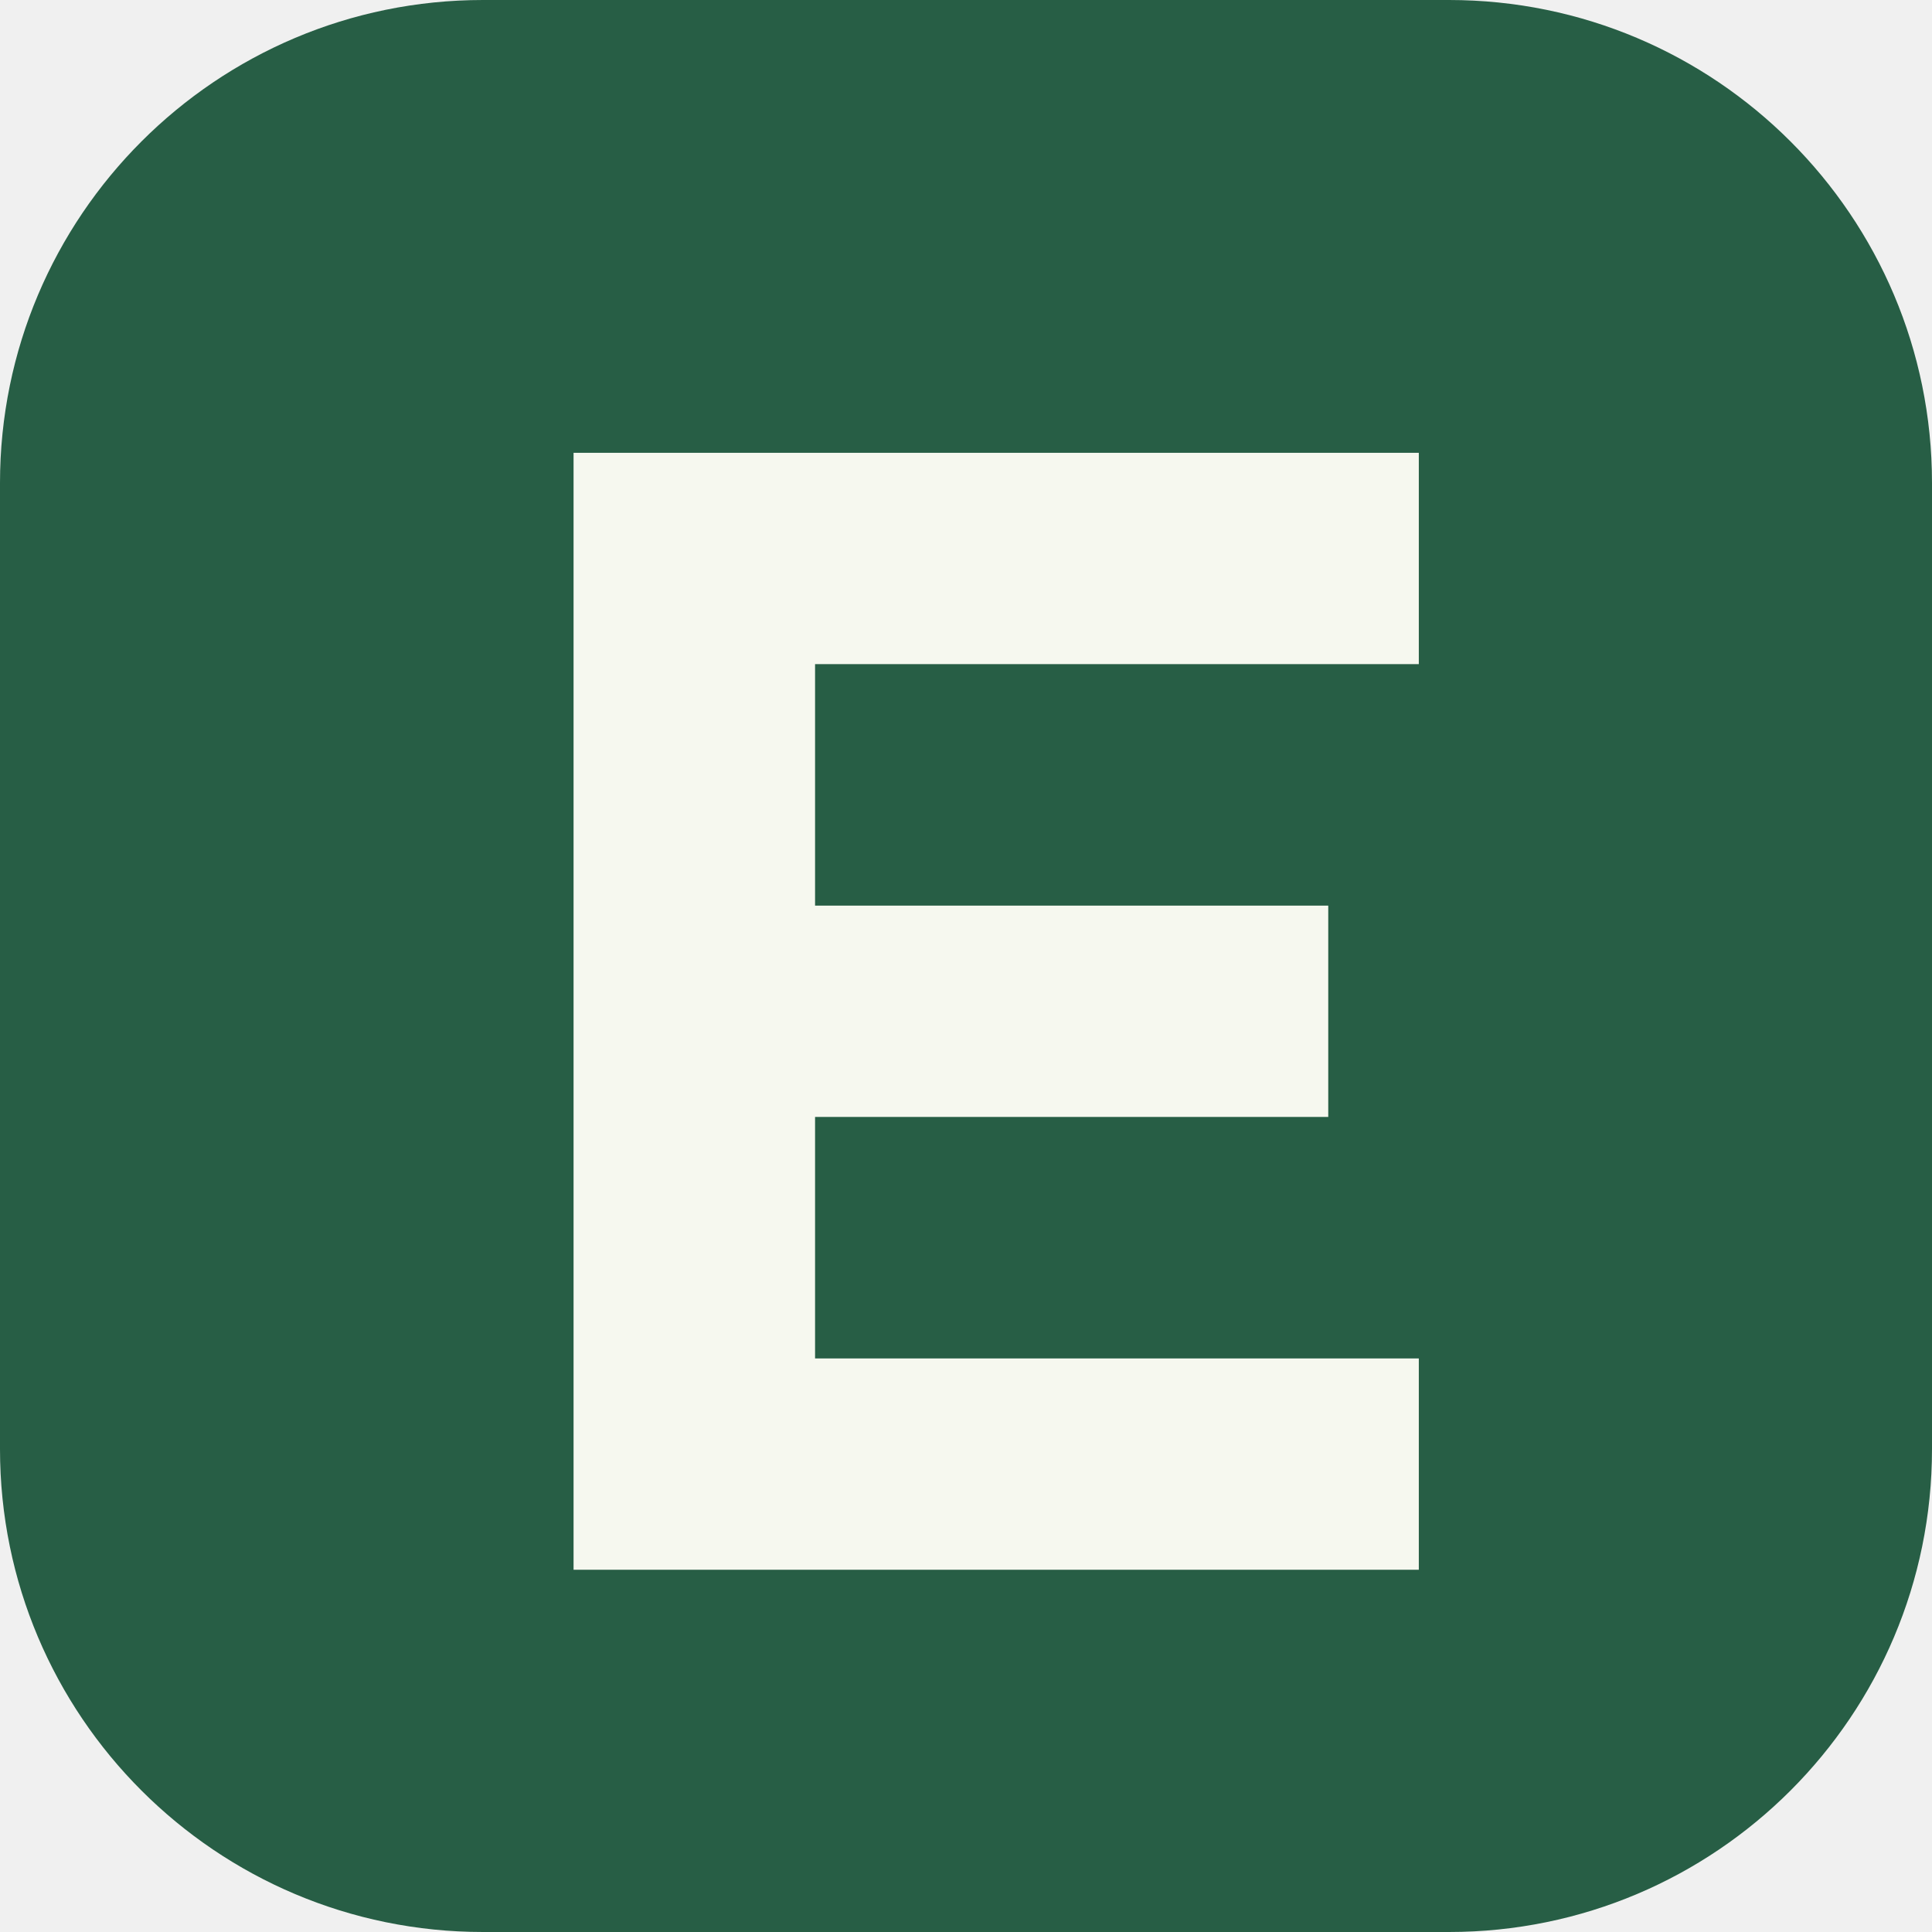
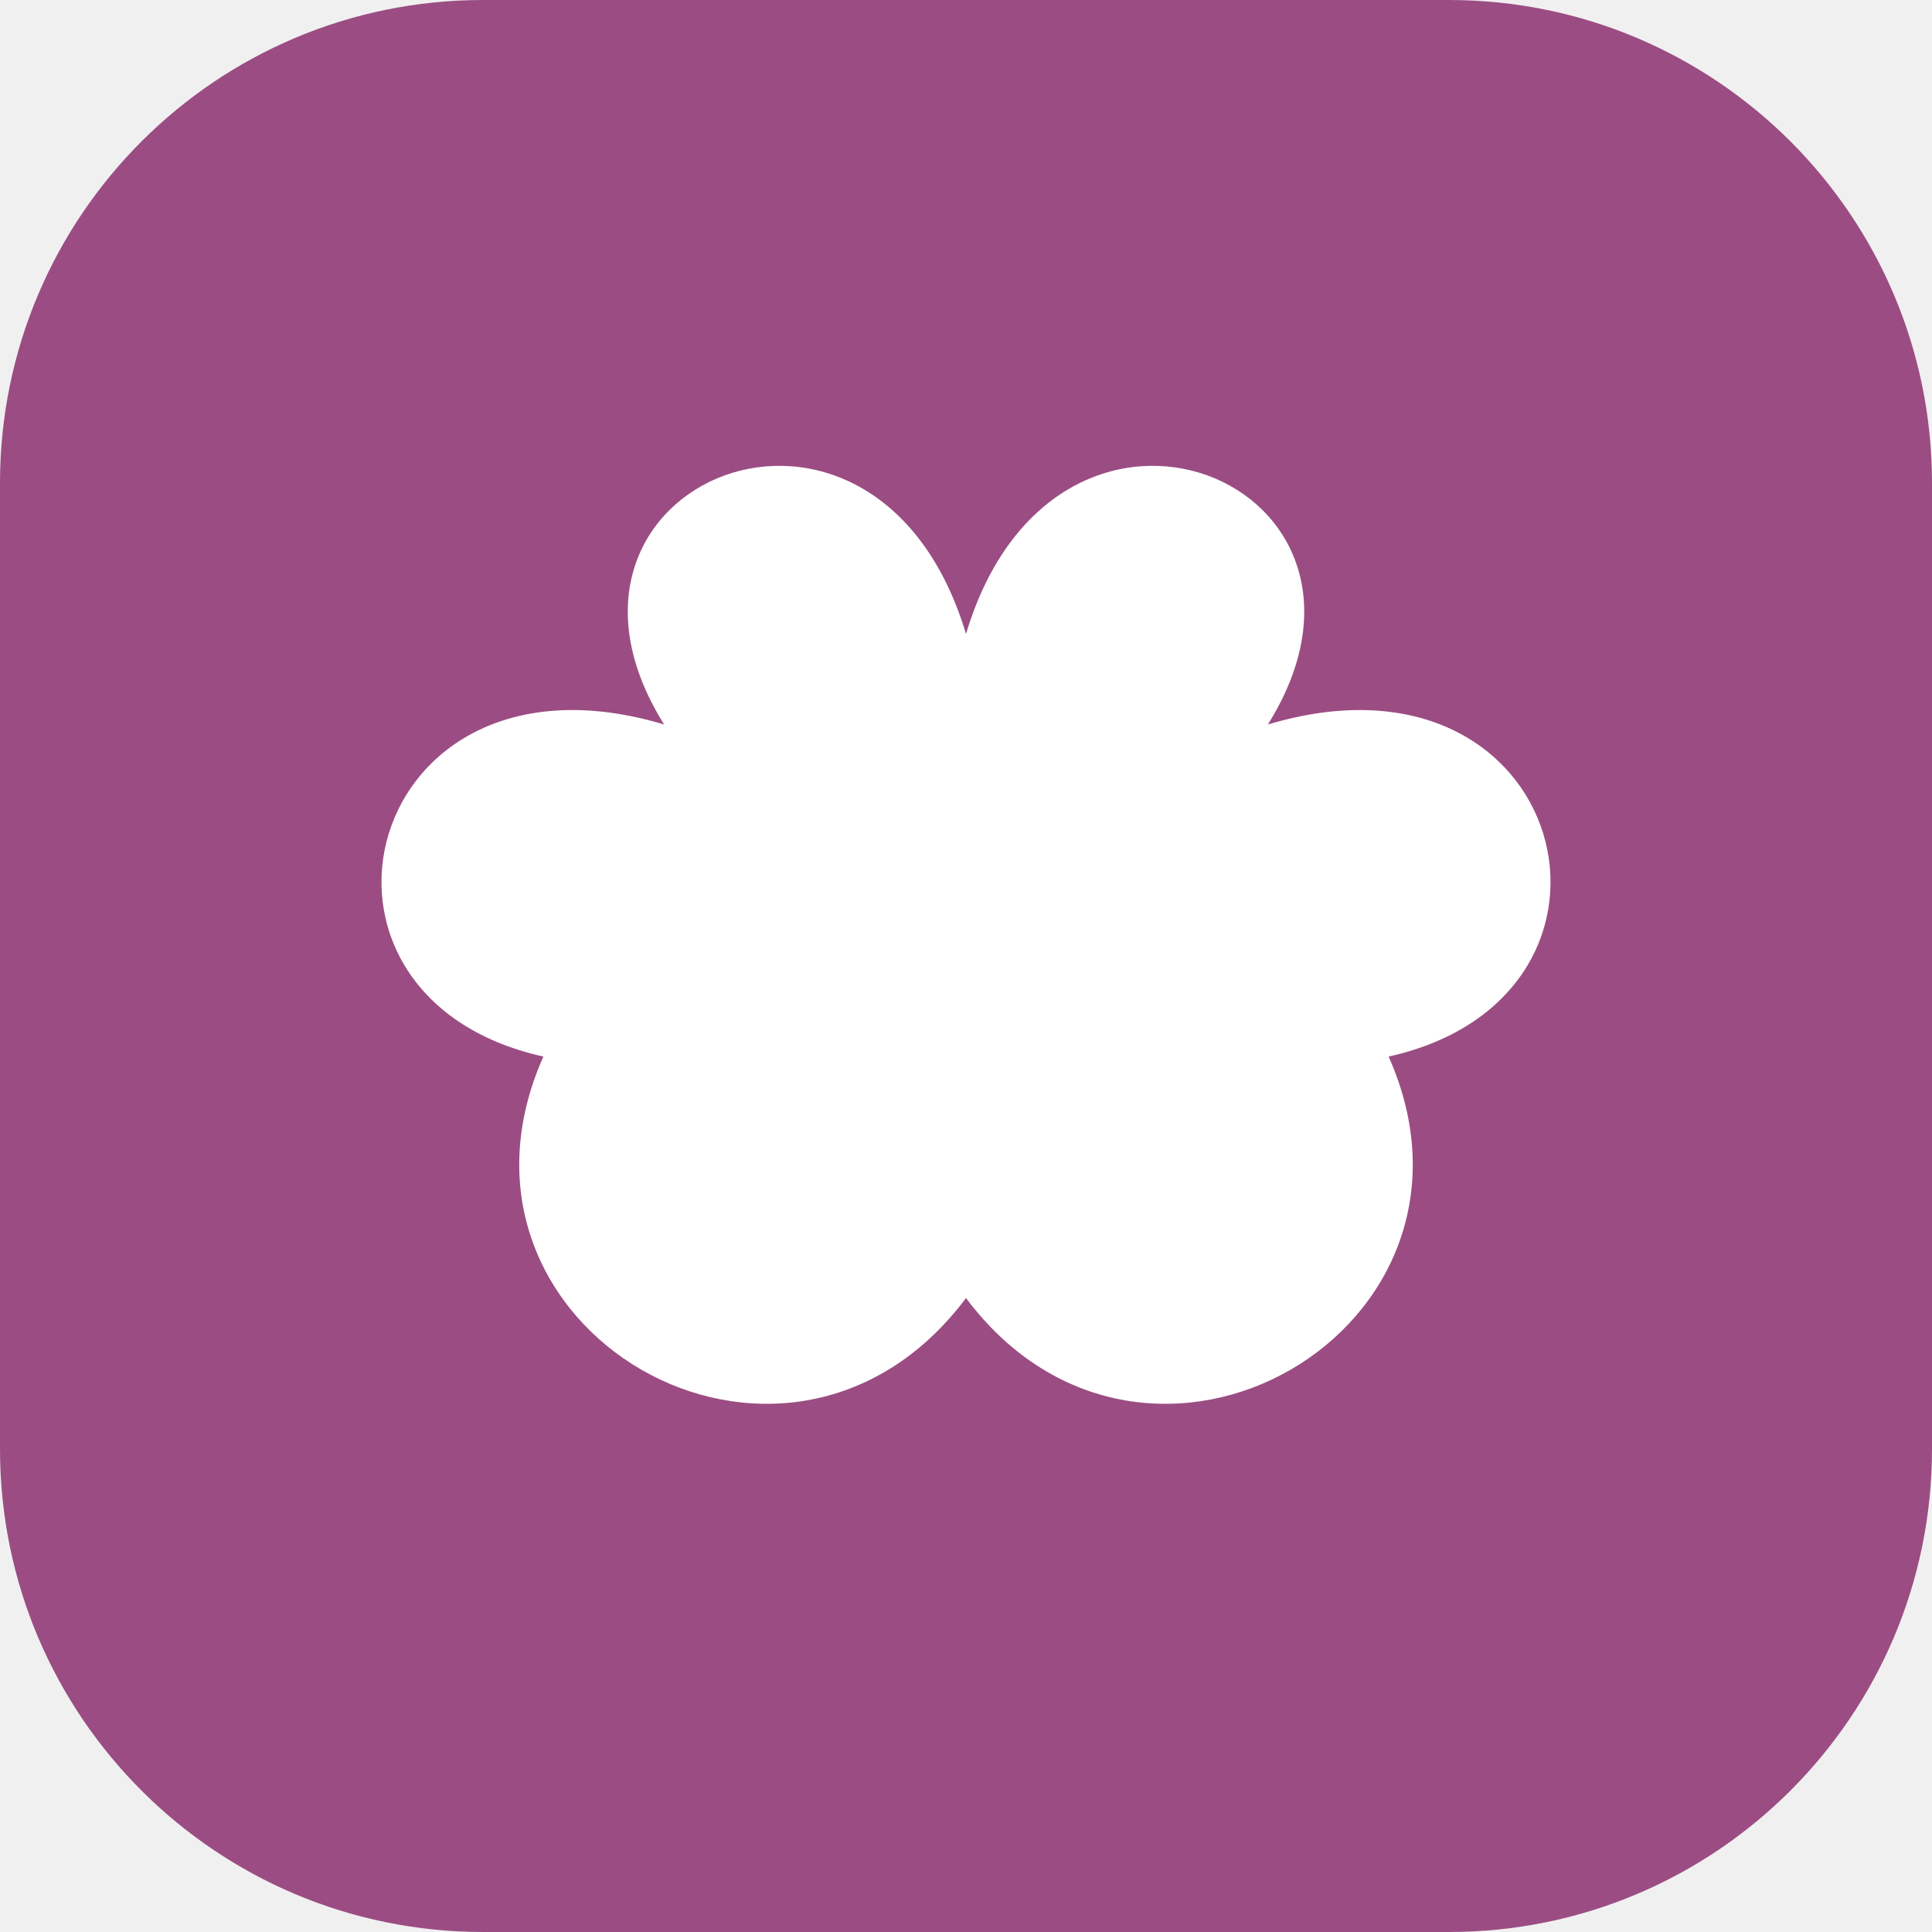
<svg xmlns="http://www.w3.org/2000/svg" viewBox="0 0 64 64">
-   <rect width="64" height="64" rx="16" fill="#275e45" />
-   <path d="M19 15h28v7H27v8h17v7H27v8h20v7H19z" fill="#f6f8ef" />
+   <rect width="64" height="64" rx="16" fill="#9b4d83" />
+   <path d="M22 24c-5-8 7-13 10-3 3-10 15-5 10 3 10-3 13 9 4 11 4 9-8 16-14 8-6 8-18 1-14-8-9-2-6-14 4-11Z" fill="#fff" />
</svg>
